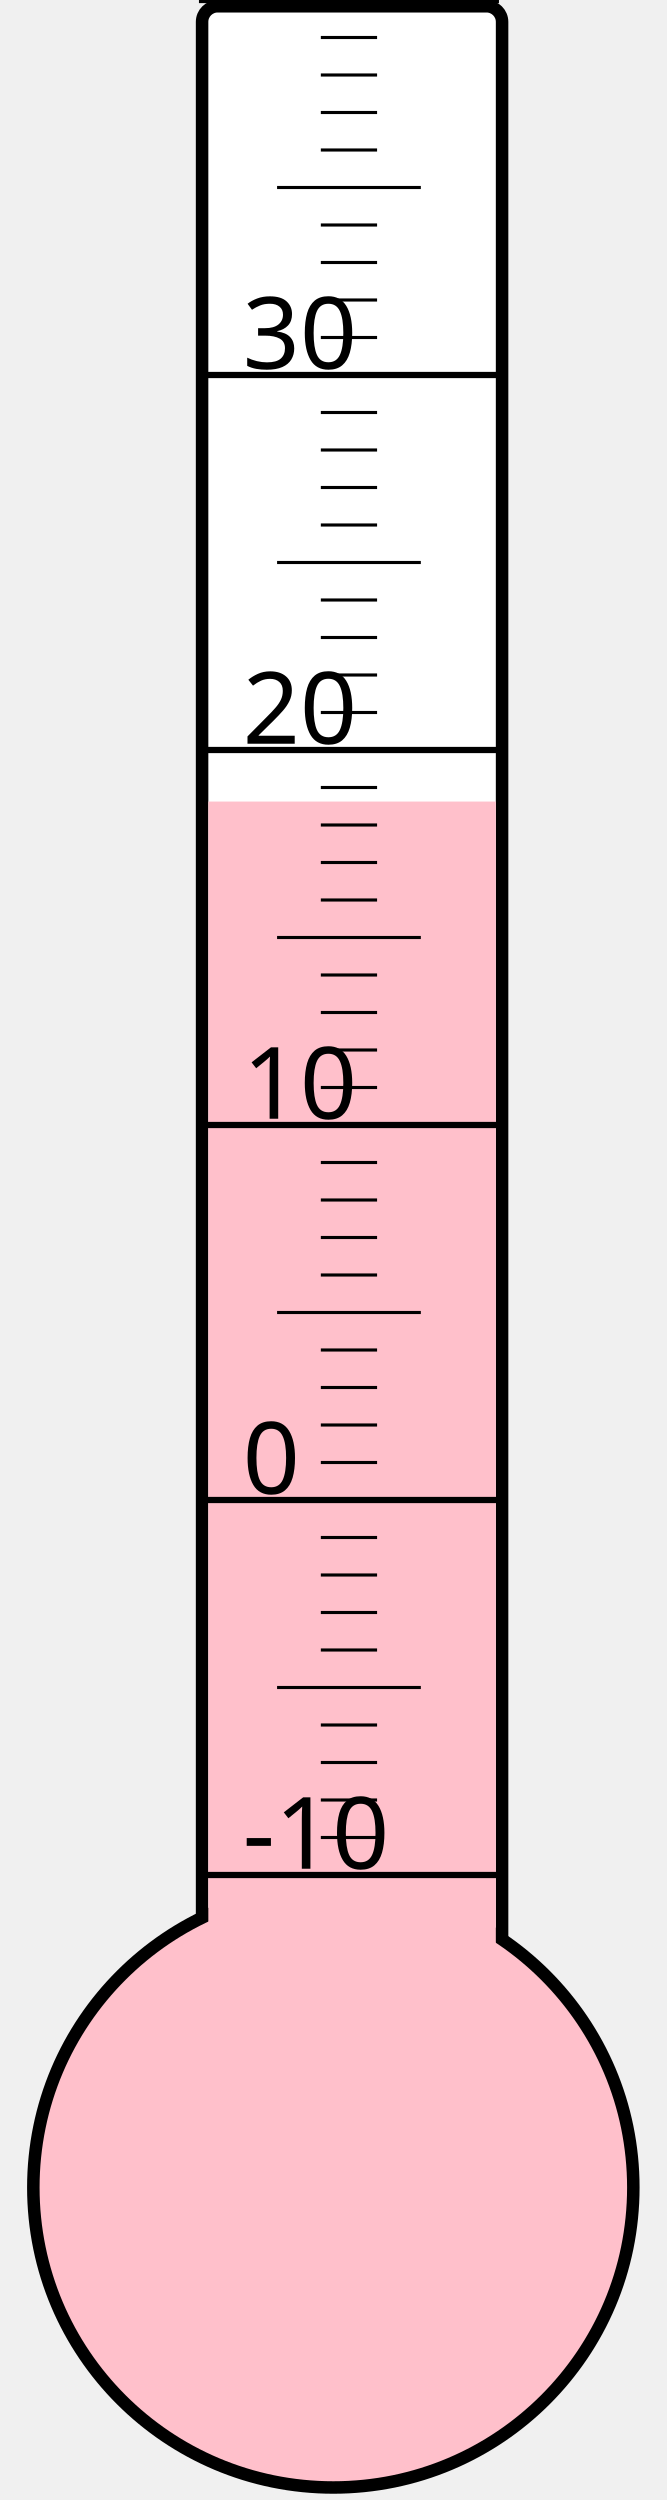
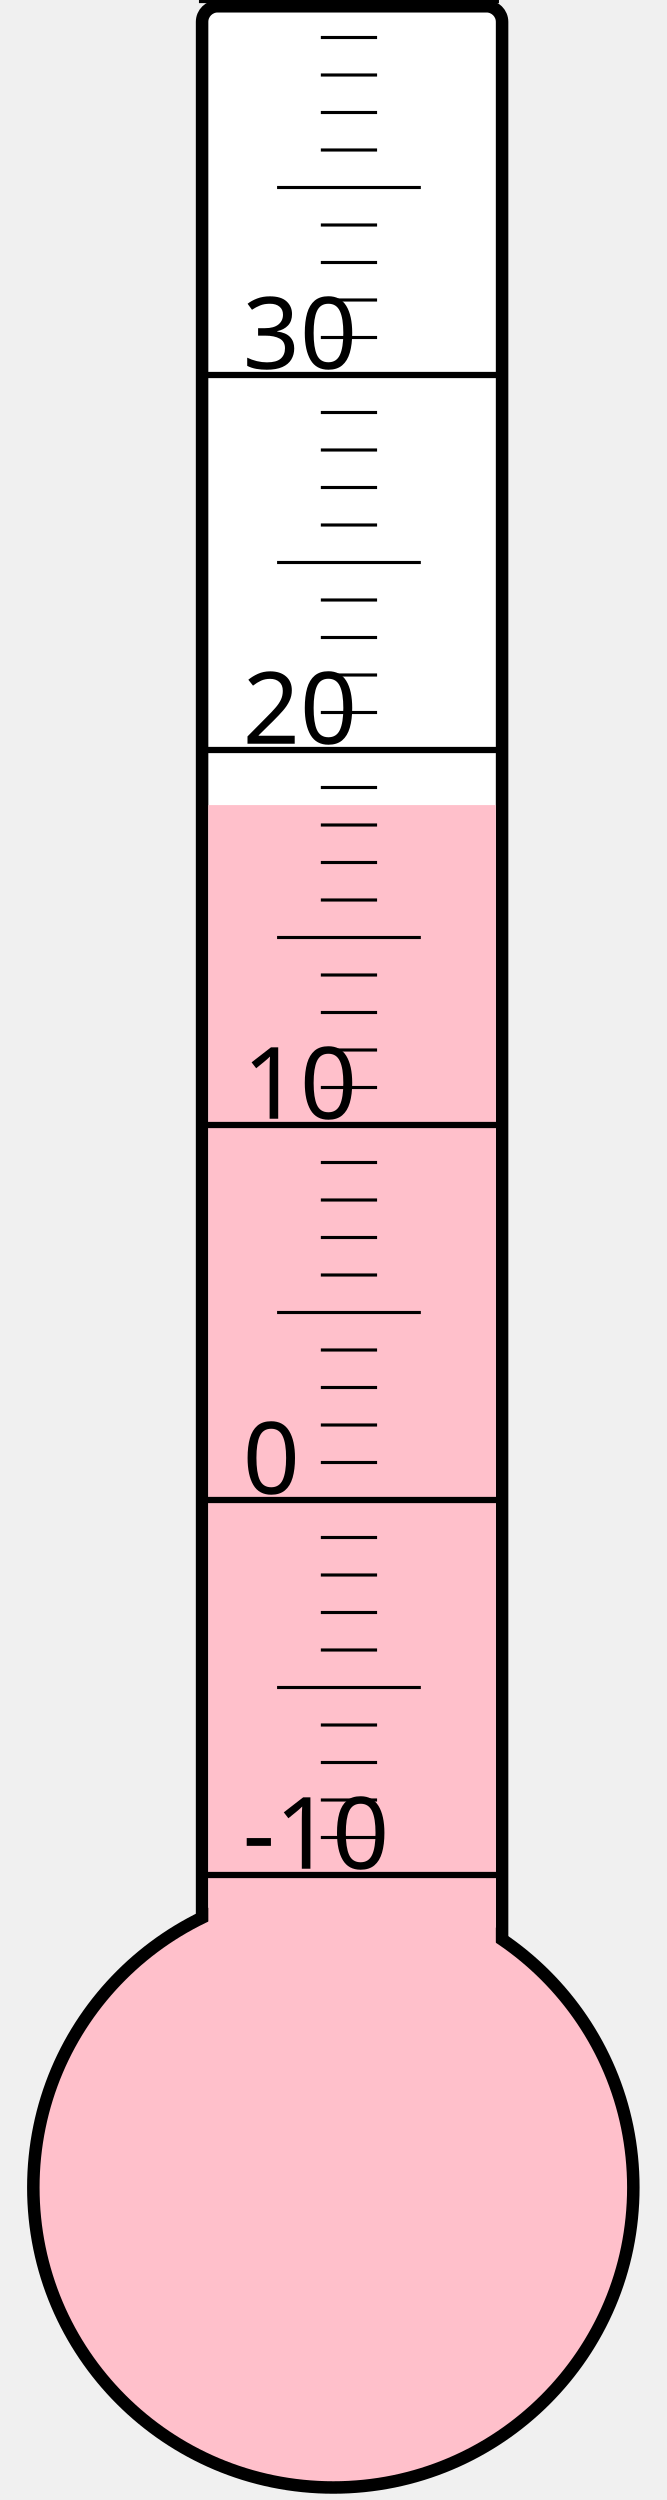
<svg xmlns="http://www.w3.org/2000/svg" width="40px" height="150px" viewBox="0 0 200 800">
  <rect width="200" height="800" x="0" y="0" style="fill: #ffffeb; fill-opacity: 0;" />
  <rect width="96" height="680" x="58" y="2" rx="5" ry="5" style="fill: white; fill-opacity: 1; stroke: black; stroke-width: 4;" />
  <circle cx="100" cy="700" r="96" style="fill: pink; stroke: black; stroke-width: 4;" />
-   <rect width="92" height="443.5" x="60" y="256.5" style="fill: pink; fill-opacity: 1; stroke-width: 0;" />
+   <rect width="92" height="442.375" x="60" y="257.625" style="fill: pink; fill-opacity: 1; stroke-width: 0;" />
  <text x="71" y="598" style="font-family: sans-serif; font-size: 24pt;">-10</text>
  <text x="71" y="478" style="font-family: sans-serif; font-size: 24pt;">0</text>
  <text x="71" y="358" style="font-family: sans-serif; font-size: 24pt;">10</text>
  <text x="71" y="238" style="font-family: sans-serif; font-size: 24pt;">20</text>
  <text x="71" y="118" style="font-family: sans-serif; font-size: 24pt;">30</text>
  <g style="stroke: black;">
    <line x1="57" y1="600" x2="153" y2="600" style="stroke-width: 2;" />
    <line x1="96" y1="588" x2="114" y2="588" style="stroke-width: 1;" />
    <line x1="96" y1="576" x2="114" y2="576" style="stroke-width: 1;" />
    <line x1="96" y1="564" x2="114" y2="564" style="stroke-width: 1;" />
    <line x1="96" y1="552" x2="114" y2="552" style="stroke-width: 1;" />
    <line x1="82" y1="540" x2="128" y2="540" style="stroke-width: 1;" />
    <line x1="96" y1="528" x2="114" y2="528" style="stroke-width: 1;" />
    <line x1="96" y1="516" x2="114" y2="516" style="stroke-width: 1;" />
    <line x1="96" y1="504" x2="114" y2="504" style="stroke-width: 1;" />
    <line x1="96" y1="492" x2="114" y2="492" style="stroke-width: 1;" />
    <line x1="57" y1="480" x2="153" y2="480" style="stroke-width: 2;" />
    <line x1="96" y1="468" x2="114" y2="468" style="stroke-width: 1;" />
    <line x1="96" y1="456" x2="114" y2="456" style="stroke-width: 1;" />
    <line x1="96" y1="444" x2="114" y2="444" style="stroke-width: 1;" />
    <line x1="96" y1="432" x2="114" y2="432" style="stroke-width: 1;" />
    <line x1="82" y1="420" x2="128" y2="420" style="stroke-width: 1;" />
    <line x1="96" y1="408" x2="114" y2="408" style="stroke-width: 1;" />
    <line x1="96" y1="396" x2="114" y2="396" style="stroke-width: 1;" />
    <line x1="96" y1="384" x2="114" y2="384" style="stroke-width: 1;" />
    <line x1="96" y1="372" x2="114" y2="372" style="stroke-width: 1;" />
    <line x1="57" y1="360" x2="153" y2="360" style="stroke-width: 2;" />
    <line x1="96" y1="348" x2="114" y2="348" style="stroke-width: 1;" />
    <line x1="96" y1="336" x2="114" y2="336" style="stroke-width: 1;" />
    <line x1="96" y1="324" x2="114" y2="324" style="stroke-width: 1;" />
    <line x1="96" y1="312" x2="114" y2="312" style="stroke-width: 1;" />
    <line x1="82" y1="300" x2="128" y2="300" style="stroke-width: 1;" />
    <line x1="96" y1="288" x2="114" y2="288" style="stroke-width: 1;" />
    <line x1="96" y1="276" x2="114" y2="276" style="stroke-width: 1;" />
    <line x1="96" y1="264" x2="114" y2="264" style="stroke-width: 1;" />
    <line x1="96" y1="252" x2="114" y2="252" style="stroke-width: 1;" />
    <line x1="57" y1="240" x2="153" y2="240" style="stroke-width: 2;" />
    <line x1="96" y1="228" x2="114" y2="228" style="stroke-width: 1;" />
    <line x1="96" y1="216" x2="114" y2="216" style="stroke-width: 1;" />
    <line x1="96" y1="204" x2="114" y2="204" style="stroke-width: 1;" />
    <line x1="96" y1="192" x2="114" y2="192" style="stroke-width: 1;" />
    <line x1="82" y1="180" x2="128" y2="180" style="stroke-width: 1;" />
    <line x1="96" y1="168" x2="114" y2="168" style="stroke-width: 1;" />
    <line x1="96" y1="156" x2="114" y2="156" style="stroke-width: 1;" />
    <line x1="96" y1="144" x2="114" y2="144" style="stroke-width: 1;" />
    <line x1="96" y1="132" x2="114" y2="132" style="stroke-width: 1;" />
    <line x1="57" y1="120" x2="153" y2="120" style="stroke-width: 2;" />
    <line x1="96" y1="108" x2="114" y2="108" style="stroke-width: 1;" />
    <line x1="96" y1="96" x2="114" y2="96" style="stroke-width: 1;" />
    <line x1="96" y1="84" x2="114" y2="84" style="stroke-width: 1;" />
    <line x1="96" y1="72" x2="114" y2="72" style="stroke-width: 1;" />
    <line x1="82" y1="60" x2="128" y2="60" style="stroke-width: 1;" />
    <line x1="96" y1="48" x2="114" y2="48" style="stroke-width: 1;" />
    <line x1="96" y1="36" x2="114" y2="36" style="stroke-width: 1;" />
    <line x1="96" y1="24" x2="114" y2="24" style="stroke-width: 1;" />
    <line x1="96" y1="12" x2="114" y2="12" style="stroke-width: 1;" />
    <line x1="57" y1="0" x2="153" y2="0" style="stroke-width: 2;" />
  </g>
</svg>
